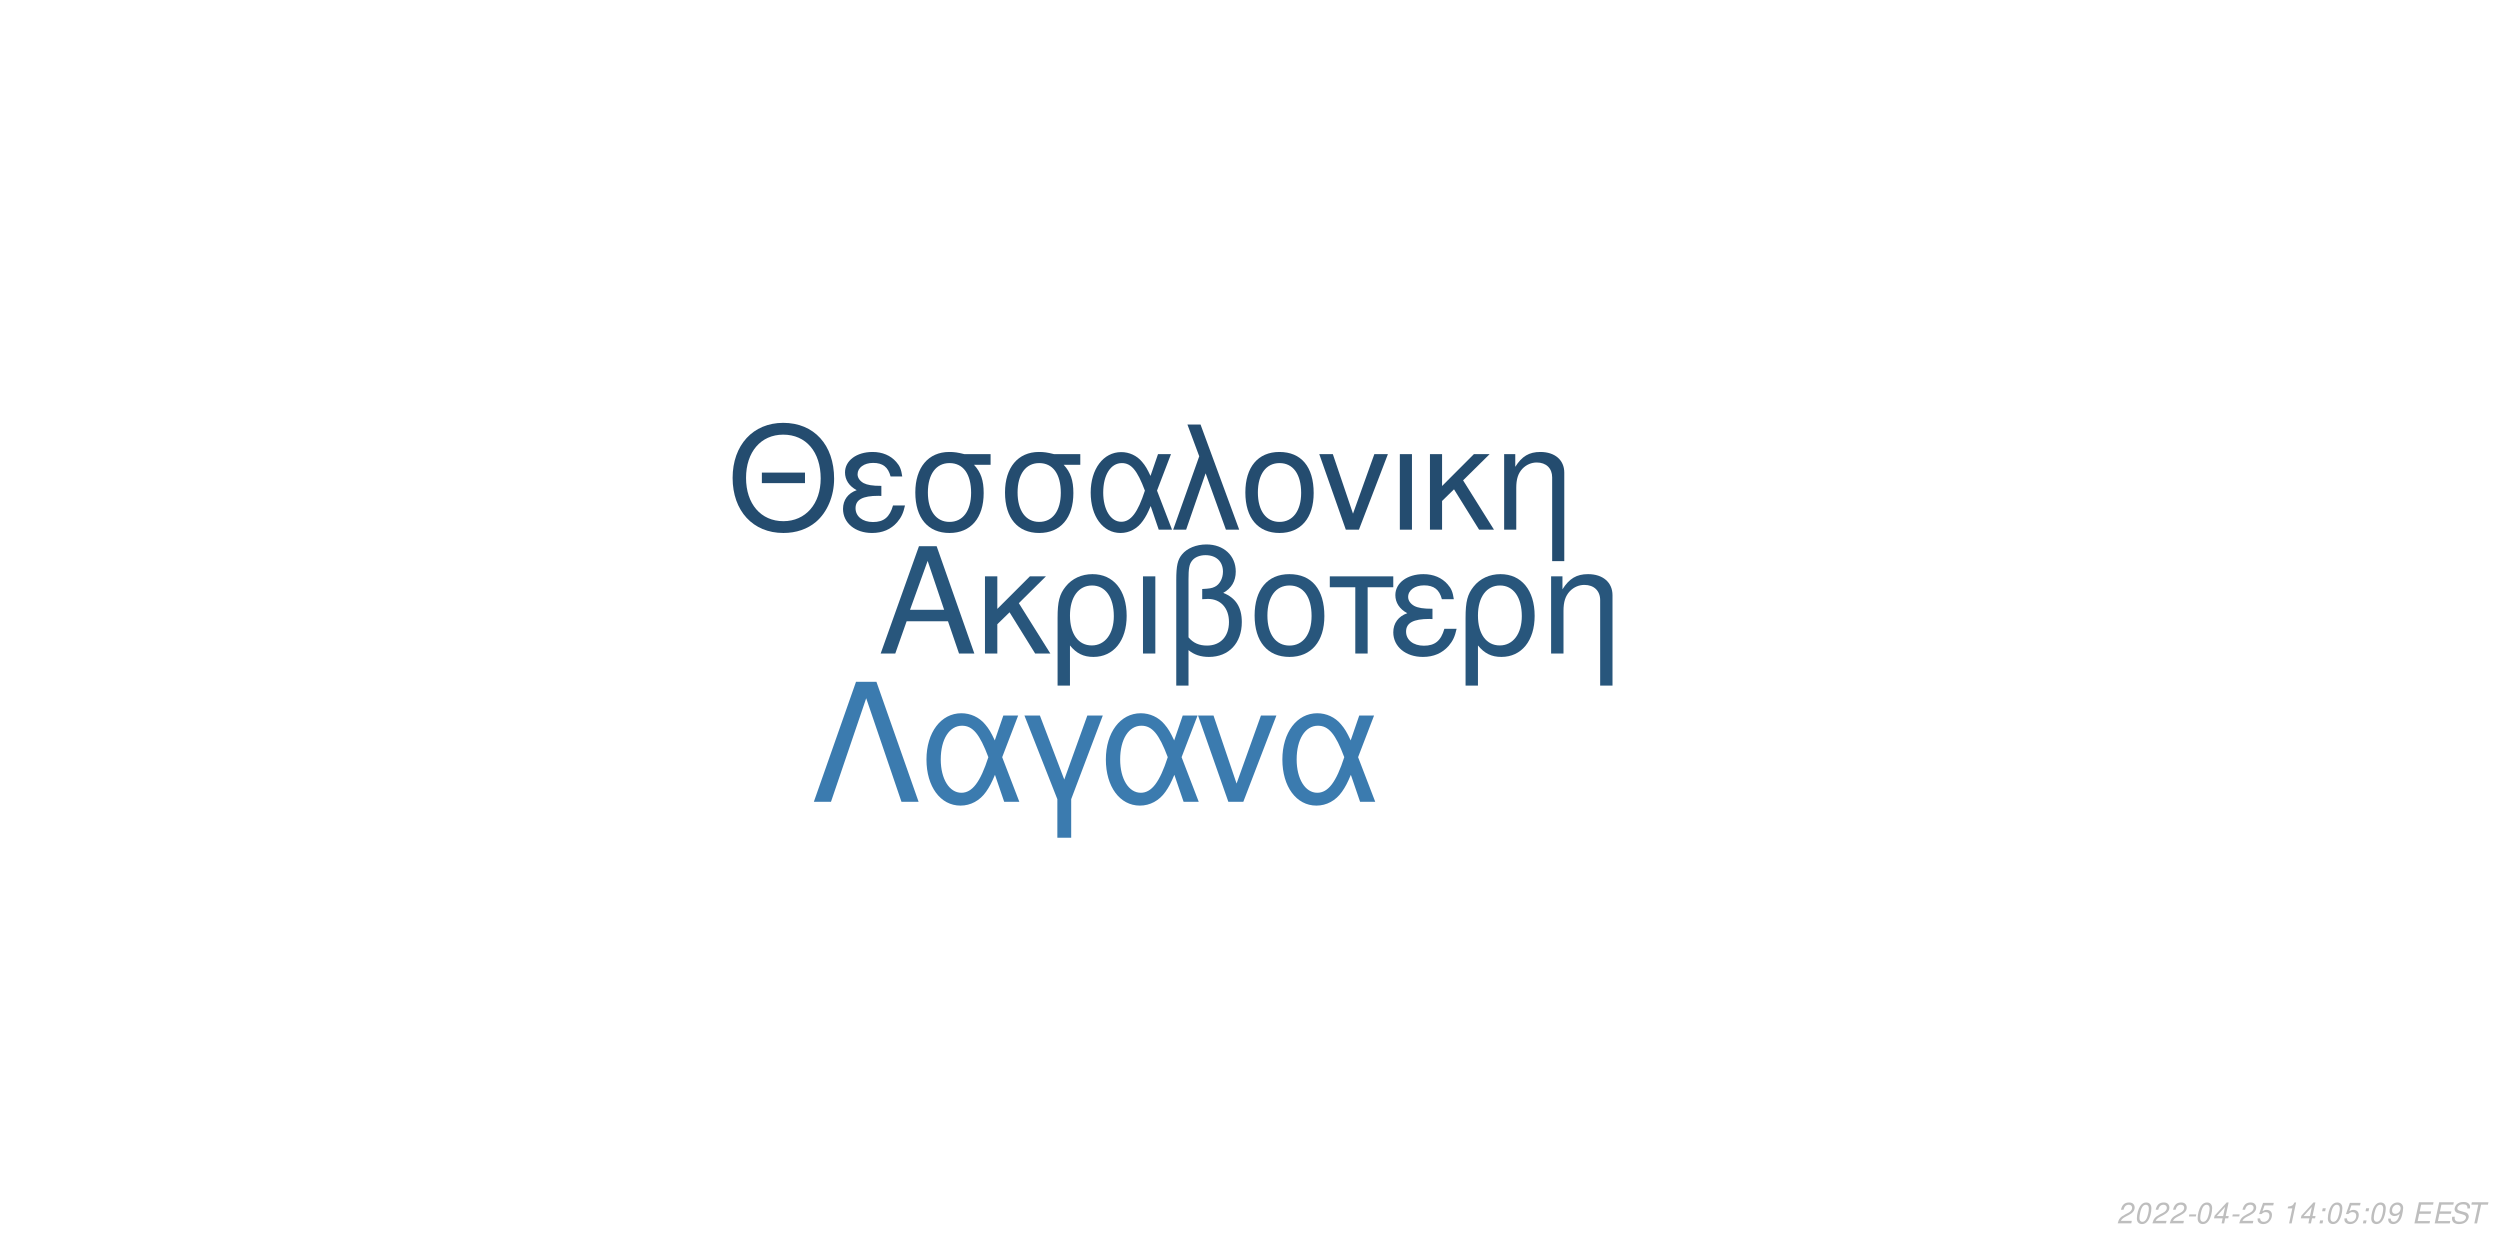
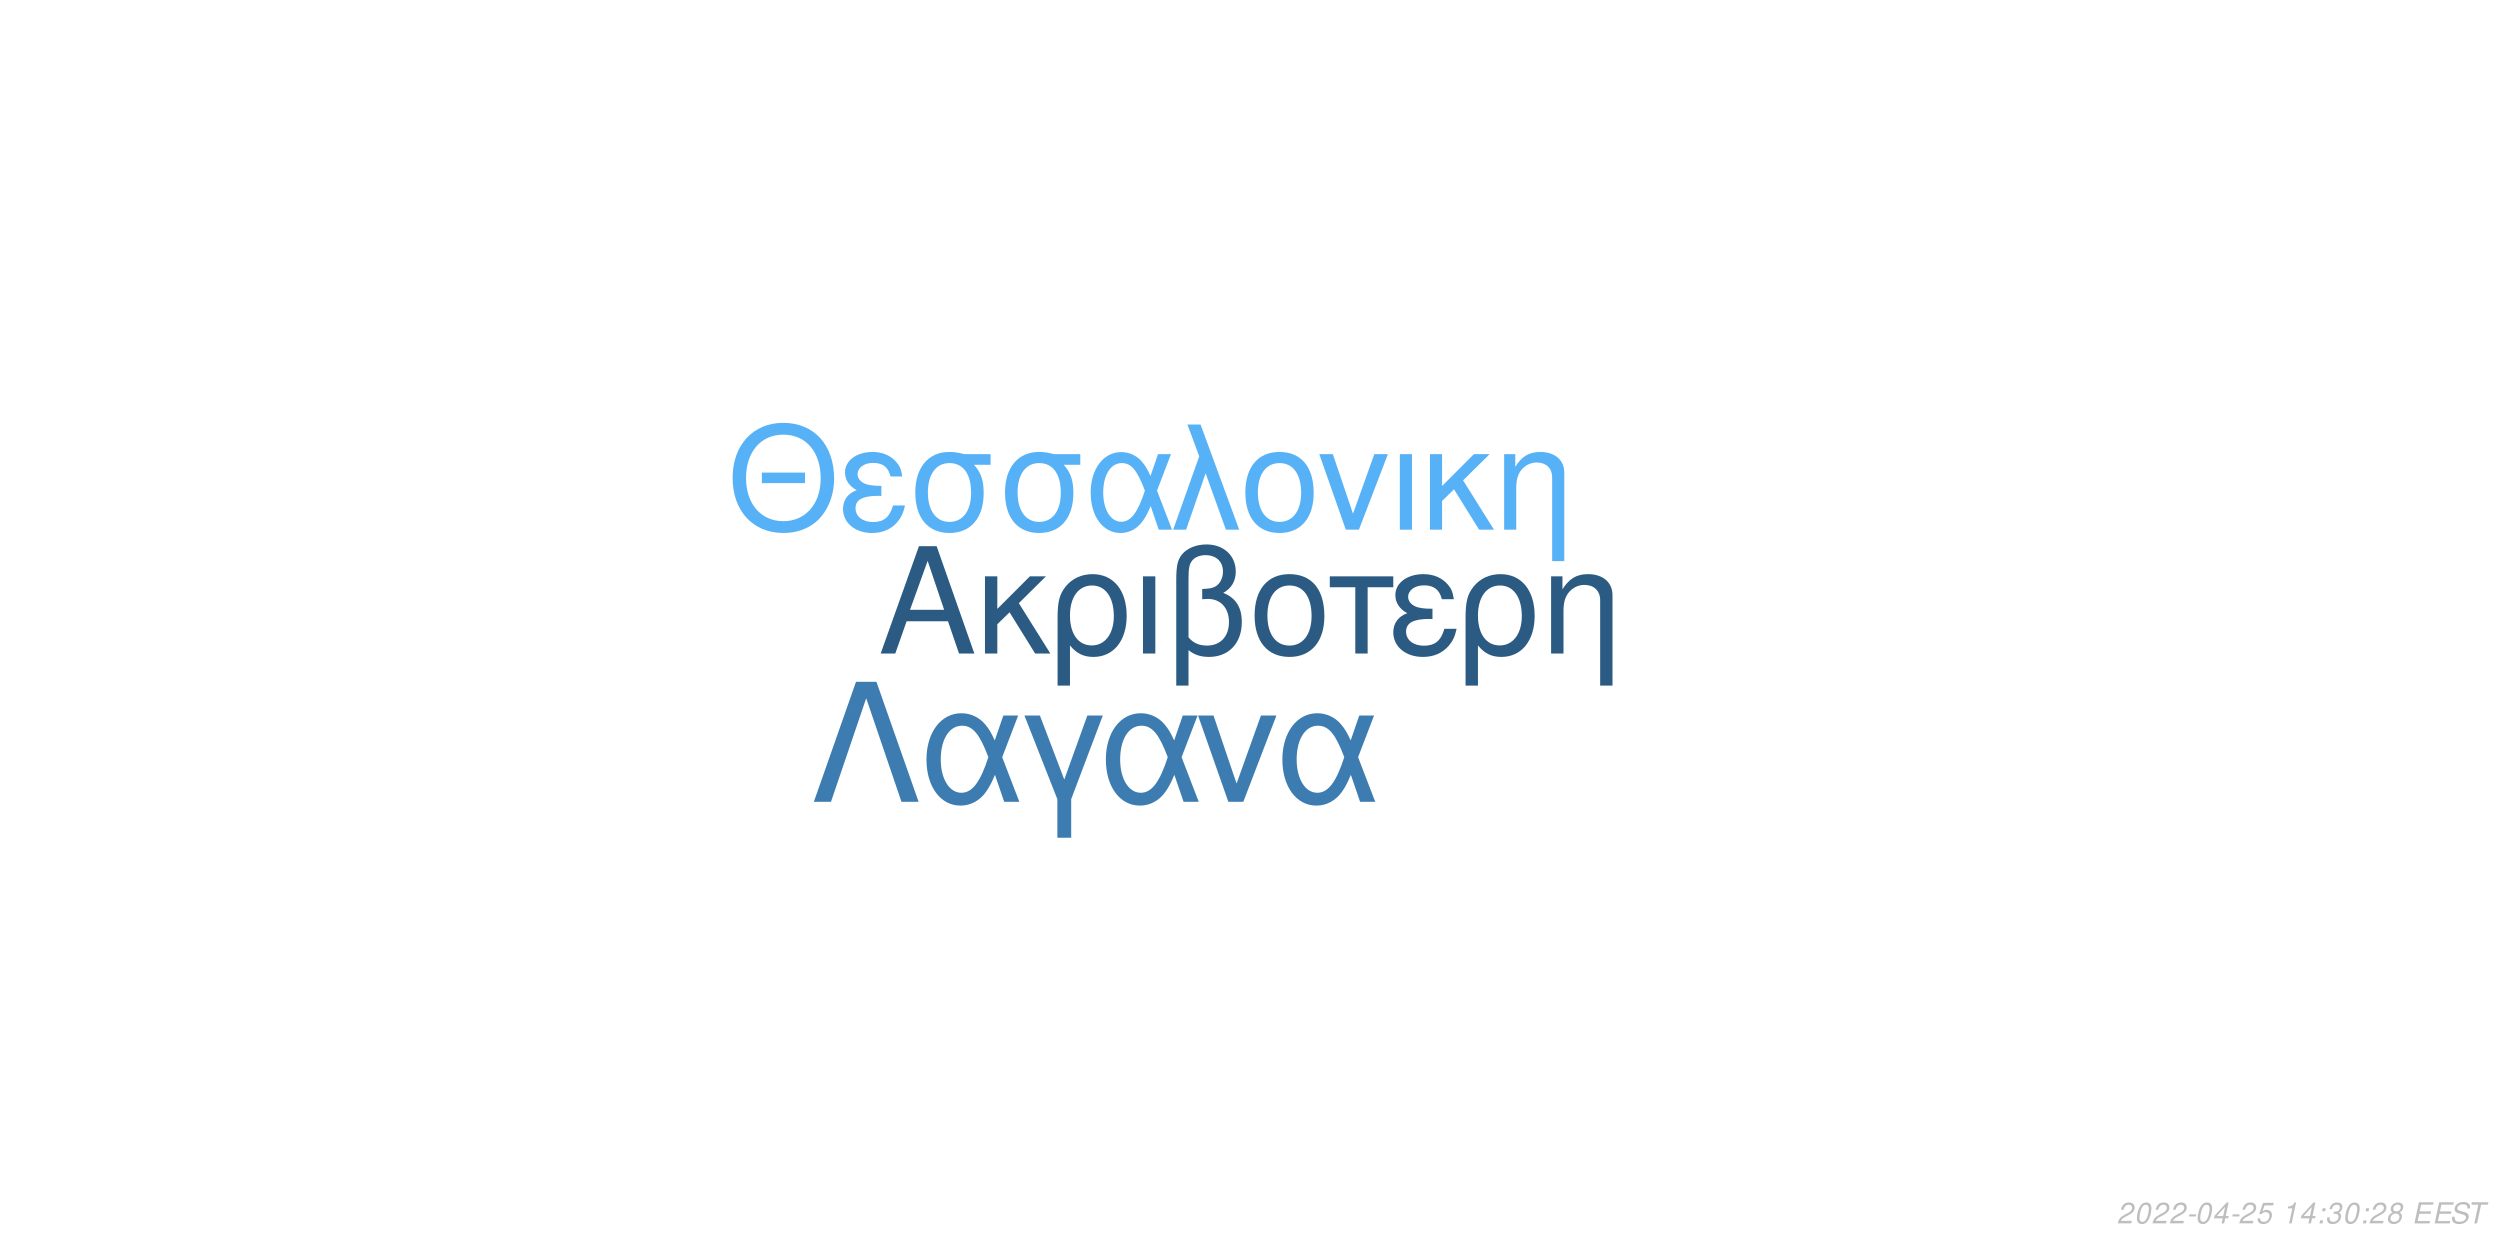
<svg xmlns="http://www.w3.org/2000/svg" xmlns:xlink="http://www.w3.org/1999/xlink" width="864pt" height="432pt" viewBox="0 0 864 432" version="1.1">
  <defs>
    <g>
      <symbol overflow="visible" id="glyph0-0">
        <path style="stroke:none;" d="" />
      </symbol>
      <symbol overflow="visible" id="glyph0-1">
        <path style="stroke:none;" d="M 24.125 -11.141 L 27.938 0 L 33.234 0 L 20.203 -37.094 L 14.094 -37.094 L 0.859 0 L 5.906 0 L 9.828 -11.141 Z M 22.797 -15.109 L 11 -15.109 L 17.094 -32.016 Z M 22.797 -15.109 " />
      </symbol>
      <symbol overflow="visible" id="glyph0-2">
        <path style="stroke:none;" d="M 7.172 -15.422 L 7.172 -26.672 L 2.906 -26.672 L 2.906 0 L 7.172 0 L 7.172 -10.125 L 11.406 -14.25 L 20.25 0 L 25.5 0 L 14.609 -17.406 L 23.969 -26.672 L 18.422 -26.672 Z M 7.172 -15.422 " />
      </symbol>
      <symbol overflow="visible" id="glyph0-3">
        <path style="stroke:none;" d="M 3 11.094 L 7.281 11.094 L 7.281 -2.797 C 9.516 -0.047 11.953 1.172 15.375 1.172 C 22.344 1.172 26.875 -4.422 26.875 -13.031 C 26.875 -21.891 22.297 -27.438 15.062 -27.438 C 11.297 -27.438 7.984 -25.906 5.797 -23.156 C 3.672 -20.516 3 -17.969 3 -12.359 Z M 14.906 -23.516 C 19.547 -23.516 22.438 -19.438 22.438 -12.922 C 22.438 -6.812 19.391 -2.797 14.812 -2.797 C 10.172 -2.797 7.281 -6.766 7.281 -13.125 C 7.281 -19.484 10.234 -23.516 14.906 -23.516 Z M 14.906 -23.516 " />
      </symbol>
      <symbol overflow="visible" id="glyph0-4">
        <path style="stroke:none;" d="M 3.516 0 L 7.781 0 L 7.781 -26.672 L 3.516 -26.672 Z M 3.516 0 " />
      </symbol>
      <symbol overflow="visible" id="glyph0-5">
        <path style="stroke:none;" d="M 4.016 11.094 L 8.25 11.094 L 8.25 -1.172 C 10.172 0.406 12.422 1.172 15.312 1.172 C 22.188 1.172 26.672 -3.609 26.672 -10.891 C 26.672 -15.984 24.578 -19.234 20.25 -20.969 C 23.109 -22.547 24.578 -25.031 24.578 -28.344 C 24.578 -33.844 20.406 -37.703 14.453 -37.703 C 10.938 -37.703 7.734 -36.391 6 -34.25 C 4.484 -32.422 4.016 -30.328 4.016 -25.391 Z M 8.25 -25.656 C 8.25 -29.359 8.5 -30.844 9.469 -32.062 C 10.375 -33.281 12.156 -34 14.094 -34 C 17.812 -34 20.156 -31.812 20.156 -28.297 C 20.156 -25.953 18.984 -23.812 17.297 -23.047 C 16.281 -22.547 15.469 -22.438 12.984 -22.297 L 12.984 -18.781 C 13.734 -18.828 14.344 -18.875 14.969 -18.875 C 19.344 -18.875 22.234 -15.719 22.234 -10.891 C 22.234 -5.906 19.281 -2.75 14.656 -2.75 C 11.953 -2.75 9.922 -3.609 8.25 -5.594 Z M 8.25 -25.656 " />
      </symbol>
      <symbol overflow="visible" id="glyph0-6">
        <path style="stroke:none;" d="M 14.094 -27.438 C 6.562 -27.438 2.094 -22.094 2.094 -13.125 C 2.094 -4.125 6.562 1.172 14.141 1.172 C 21.672 1.172 26.203 -4.172 26.203 -12.922 C 26.203 -22.188 21.828 -27.438 14.094 -27.438 Z M 14.141 -23.516 C 18.938 -23.516 21.781 -19.594 21.781 -12.984 C 21.781 -6.672 18.828 -2.75 14.141 -2.75 C 9.422 -2.75 6.516 -6.672 6.516 -13.125 C 6.516 -19.594 9.422 -23.516 14.141 -23.516 Z M 14.141 -23.516 " />
      </symbol>
      <symbol overflow="visible" id="glyph0-7">
        <path style="stroke:none;" d="M 7.891 0 L 12.156 0 L 12.156 -22.906 L 21.016 -22.906 L 21.016 -26.672 L -0.922 -26.672 L -0.922 -22.906 L 7.891 -22.906 Z M 7.891 0 " />
      </symbol>
      <symbol overflow="visible" id="glyph0-8">
        <path style="stroke:none;" d="M 14.562 -15.469 C 11.344 -15.469 9.562 -15.781 8.297 -16.438 C 6.922 -17.203 6.156 -18.328 6.156 -19.547 C 6.156 -21.891 8.453 -23.562 11.656 -23.562 C 15.062 -23.562 16.953 -22.094 17.812 -18.781 L 21.938 -18.781 C 21.578 -21.266 21.062 -22.5 19.797 -23.922 C 17.812 -26.203 14.906 -27.438 11.453 -27.438 C 5.797 -27.438 1.734 -24.375 1.734 -20.203 C 1.734 -17.609 3.156 -15.375 5.859 -13.938 C 2.797 -12.875 1.016 -10.484 1.016 -7.328 C 1.016 -2.391 5.297 1.172 11.25 1.172 C 14.969 1.172 17.906 -0.109 20.156 -2.641 C 21.578 -4.328 22.297 -5.797 22.906 -8.547 L 18.672 -8.547 C 17.5 -4.422 15.422 -2.703 11.609 -2.703 C 7.938 -2.703 5.438 -4.688 5.438 -7.578 C 5.438 -10.578 7.938 -11.953 13.484 -11.953 C 13.641 -11.953 14.094 -11.953 14.562 -11.906 Z M 14.562 -15.469 " />
      </symbol>
      <symbol overflow="visible" id="glyph0-9">
        <path style="stroke:none;" d="M 3.562 -26.672 L 3.562 0 L 7.844 0 L 7.844 -14.703 C 7.844 -17.906 8.5 -19.891 10.031 -21.531 C 11.406 -22.953 13.188 -23.719 15.062 -23.719 C 18.375 -23.719 20.516 -21.672 20.516 -18.469 L 20.516 11.094 L 24.781 11.094 L 24.781 -20.156 C 24.781 -24.578 21.469 -27.438 16.328 -27.438 C 12.359 -27.438 9.828 -25.906 7.484 -22.188 L 7.484 -26.672 Z M 3.562 -26.672 " />
      </symbol>
      <symbol overflow="visible" id="glyph1-0">
        <path style="stroke:none;" d="" />
      </symbol>
      <symbol overflow="visible" id="glyph1-1">
        <path style="stroke:none;" d="M 26.859 -19.734 L 11.953 -19.734 L 11.953 -16.094 L 26.859 -16.094 Z M 19.328 -36.922 C 8.922 -36.922 1.844 -29.25 1.844 -17.891 C 1.844 -6.484 8.875 1.141 19.391 1.141 C 23.812 1.141 27.703 -0.203 30.641 -2.688 C 34.578 -6.031 36.922 -11.656 36.922 -17.594 C 36.922 -29.297 30 -36.922 19.328 -36.922 Z M 19.328 -32.844 C 27.203 -32.844 32.281 -26.906 32.281 -17.688 C 32.281 -8.922 27.062 -2.938 19.391 -2.938 C 11.609 -2.938 6.484 -8.922 6.484 -17.891 C 6.484 -26.859 11.609 -32.844 19.328 -32.844 Z M 19.328 -32.844 " />
      </symbol>
      <symbol overflow="visible" id="glyph1-2">
        <path style="stroke:none;" d="M 14.25 -15.141 C 11.109 -15.141 9.375 -15.453 8.125 -16.094 C 6.781 -16.844 6.031 -17.938 6.031 -19.141 C 6.031 -21.422 8.266 -23.078 11.406 -23.078 C 14.75 -23.078 16.594 -21.625 17.438 -18.391 L 21.469 -18.391 C 21.125 -20.828 20.625 -22.031 19.391 -23.422 C 17.438 -25.656 14.594 -26.859 11.219 -26.859 C 5.688 -26.859 1.688 -23.875 1.688 -19.781 C 1.688 -17.234 3.094 -15.047 5.734 -13.656 C 2.734 -12.609 1 -10.266 1 -7.172 C 1 -2.344 5.188 1.141 11.016 1.141 C 14.656 1.141 17.547 -0.094 19.734 -2.594 C 21.125 -4.234 21.828 -5.688 22.422 -8.375 L 18.281 -8.375 C 17.141 -4.328 15.094 -2.641 11.359 -2.641 C 7.766 -2.641 5.328 -4.578 5.328 -7.422 C 5.328 -10.359 7.766 -11.703 13.203 -11.703 C 13.359 -11.703 13.797 -11.703 14.25 -11.656 Z M 14.25 -15.141 " />
      </symbol>
      <symbol overflow="visible" id="glyph1-3">
        <path style="stroke:none;" d="M 29 -26.109 L 19.938 -26.109 C 17.594 -26.703 16.438 -26.859 14.703 -26.859 C 7.469 -26.859 2.984 -21.469 2.984 -12.859 C 2.984 -4.031 7.375 1.141 14.797 1.141 C 22.172 1.141 26.609 -4.078 26.609 -12.656 C 26.609 -17.047 25.656 -19.828 23.266 -22.422 L 29 -22.422 Z M 14.797 -23.016 C 19.531 -23.016 22.266 -19.234 22.266 -12.75 C 22.266 -6.531 19.438 -2.688 14.797 -2.688 C 10.172 -2.688 7.328 -6.531 7.328 -12.859 C 7.328 -19.188 10.172 -23.016 14.797 -23.016 Z M 14.797 -23.016 " />
      </symbol>
      <symbol overflow="visible" id="glyph1-4">
        <path style="stroke:none;" d="M 29.344 -26.109 L 24.859 -26.109 L 22.266 -18.578 C 21.125 -21.031 20.484 -22.125 19.328 -23.469 C 17.547 -25.609 14.906 -26.812 12.156 -26.812 C 5.984 -26.812 1.594 -20.984 1.594 -12.812 C 1.594 -4.578 5.828 1.141 11.906 1.141 C 14.953 1.141 17.734 -0.344 19.625 -3.047 C 20.672 -4.531 21.281 -5.688 22.328 -8.172 L 25.109 0 L 29.703 0 L 24.516 -13.5 Z M 20.328 -13.5 C 17.891 -5.922 15.453 -2.734 12.156 -2.734 C 8.516 -2.734 5.922 -6.922 5.922 -12.812 C 5.922 -18.938 8.516 -23.016 12.359 -23.016 C 15.594 -23.016 17.688 -20.531 20.328 -13.5 Z M 20.328 -13.5 " />
      </symbol>
      <symbol overflow="visible" id="glyph1-5">
        <path style="stroke:none;" d="M 1.094 0 L 5.578 0 L 12.312 -19.484 L 19.328 0 L 23.922 0 L 10.562 -36.328 L 6.031 -36.328 L 10.109 -25.359 Z M 1.094 0 " />
      </symbol>
      <symbol overflow="visible" id="glyph1-6">
        <path style="stroke:none;" d="M 13.797 -26.859 C 6.422 -26.859 2.047 -21.625 2.047 -12.859 C 2.047 -4.031 6.422 1.141 13.859 1.141 C 21.234 1.141 25.656 -4.078 25.656 -12.656 C 25.656 -21.719 21.375 -26.859 13.797 -26.859 Z M 13.859 -23.016 C 18.531 -23.016 21.328 -19.188 21.328 -12.703 C 21.328 -6.531 18.438 -2.688 13.859 -2.688 C 9.219 -2.688 6.375 -6.531 6.375 -12.859 C 6.375 -19.188 9.219 -23.016 13.859 -23.016 Z M 13.859 -23.016 " />
      </symbol>
      <symbol overflow="visible" id="glyph1-7">
        <path style="stroke:none;" d="M 14.297 0 L 24.312 -26.109 L 19.625 -26.109 L 12.25 -5.531 L 5.281 -26.109 L 0.594 -26.109 L 9.766 0 Z M 14.297 0 " />
      </symbol>
      <symbol overflow="visible" id="glyph1-8">
        <path style="stroke:none;" d="M 3.438 0 L 7.625 0 L 7.625 -26.109 L 3.438 -26.109 Z M 3.438 0 " />
      </symbol>
      <symbol overflow="visible" id="glyph1-9">
        <path style="stroke:none;" d="M 7.031 -15.094 L 7.031 -26.109 L 2.844 -26.109 L 2.844 0 L 7.031 0 L 7.031 -9.922 L 11.156 -13.953 L 19.828 0 L 24.969 0 L 14.297 -17.047 L 23.469 -26.109 L 18.031 -26.109 Z M 7.031 -15.094 " />
      </symbol>
      <symbol overflow="visible" id="glyph1-10">
        <path style="stroke:none;" d="M 3.484 -26.109 L 3.484 0 L 7.672 0 L 7.672 -14.406 C 7.672 -17.547 8.328 -19.484 9.812 -21.078 C 11.156 -22.469 12.906 -23.219 14.75 -23.219 C 17.984 -23.219 20.078 -21.234 20.078 -18.094 L 20.078 10.859 L 24.266 10.859 L 24.266 -19.734 C 24.266 -24.062 21.031 -26.859 16 -26.859 C 12.109 -26.859 9.609 -25.359 7.328 -21.719 L 7.328 -26.109 Z M 3.484 -26.109 " />
      </symbol>
      <symbol overflow="visible" id="glyph2-0">
        <path style="stroke:none;" d="" />
      </symbol>
      <symbol overflow="visible" id="glyph2-1">
        <path style="stroke:none;" d="M 22.531 -41.484 L 15.484 -41.484 L 0.906 0 L 6.828 0 L 19 -35.797 L 31.188 0 L 37.109 0 Z M 22.531 -41.484 " />
      </symbol>
      <symbol overflow="visible" id="glyph2-2">
        <path style="stroke:none;" d="M 33.516 -29.812 L 28.391 -29.812 L 25.438 -21.219 C 24.125 -24.016 23.391 -25.266 22.078 -26.797 C 20.031 -29.25 17.016 -30.609 13.891 -30.609 C 6.828 -30.609 1.828 -23.953 1.828 -14.625 C 1.828 -5.234 6.656 1.312 13.594 1.312 C 17.078 1.312 20.266 -0.391 22.422 -3.469 C 23.609 -5.172 24.297 -6.484 25.5 -9.328 L 28.688 0 L 33.922 0 L 28 -15.422 Z M 23.219 -15.422 C 20.422 -6.766 17.641 -3.125 13.891 -3.125 C 9.734 -3.125 6.766 -7.906 6.766 -14.625 C 6.766 -21.625 9.734 -26.297 14.109 -26.297 C 17.812 -26.297 20.203 -23.453 23.219 -15.422 Z M 23.219 -15.422 " />
      </symbol>
      <symbol overflow="visible" id="glyph2-3">
        <path style="stroke:none;" d="M 12.062 12.406 L 16.844 12.406 L 16.844 -0.906 L 27.766 -29.812 L 22.422 -29.812 L 14.453 -7.688 L 6.031 -29.812 L 0.688 -29.812 L 12.062 -0.906 Z M 12.062 12.406 " />
      </symbol>
      <symbol overflow="visible" id="glyph2-4">
        <path style="stroke:none;" d="M 16.328 0 L 27.766 -29.812 L 22.422 -29.812 L 14 -6.312 L 6.031 -29.812 L 0.688 -29.812 L 11.156 0 Z M 16.328 0 " />
      </symbol>
      <symbol overflow="visible" id="glyph3-0">
        <path style="stroke:none;" d="" />
      </symbol>
      <symbol overflow="visible" id="glyph3-1">
        <path style="stroke:none;" d="M 5.234 -0.875 L 1.469 -0.875 C 1.641 -1.375 2.203 -1.891 3.109 -2.344 L 4.234 -2.938 C 5.562 -3.625 6.219 -4.469 6.219 -5.484 C 6.219 -5.938 6.062 -6.359 5.797 -6.656 C 5.469 -7.047 4.984 -7.234 4.312 -7.234 C 2.766 -7.234 1.891 -6.453 1.484 -4.734 L 2.375 -4.734 C 2.484 -5.188 2.609 -5.484 2.797 -5.75 C 3.094 -6.203 3.609 -6.453 4.188 -6.453 C 4.891 -6.453 5.344 -6.031 5.344 -5.375 C 5.344 -4.703 4.859 -4.094 4.016 -3.656 L 2.984 -3.125 C 1.234 -2.188 0.797 -1.656 0.344 -0.016 L 5.047 -0.016 Z M 5.234 -0.875 " />
      </symbol>
      <symbol overflow="visible" id="glyph3-2">
        <path style="stroke:none;" d="M 4.203 -7.234 C 3.375 -7.234 2.688 -6.812 2.125 -5.984 C 1.484 -5.047 0.984 -3.188 0.984 -1.734 C 0.984 -1.109 1.172 -0.562 1.484 -0.266 C 1.797 0.047 2.281 0.234 2.766 0.234 C 3.625 0.234 4.281 -0.156 4.859 -1.016 C 5.516 -1.953 6 -3.797 6 -5.266 C 6 -6.5 5.328 -7.234 4.203 -7.234 Z M 4.094 -6.453 C 4.734 -6.453 5.125 -5.984 5.125 -5.156 C 5.125 -4.203 4.781 -2.625 4.406 -1.812 C 3.984 -0.938 3.516 -0.547 2.875 -0.547 C 2.25 -0.547 1.875 -1.031 1.875 -1.828 C 1.875 -2.797 2.203 -4.344 2.594 -5.203 C 2.984 -6.047 3.453 -6.453 4.094 -6.453 Z M 4.094 -6.453 " />
      </symbol>
      <symbol overflow="visible" id="glyph3-3">
        <path style="stroke:none;" d="M 3.516 -3.125 L 1.125 -3.125 L 0.969 -2.406 L 3.359 -2.406 Z M 3.516 -3.125 " />
      </symbol>
      <symbol overflow="visible" id="glyph3-4">
        <path style="stroke:none;" d="M 3.625 -1.75 L 3.266 0 L 4.141 0 L 4.516 -1.75 L 5.562 -1.75 L 5.734 -2.531 L 4.688 -2.531 L 5.688 -7.234 L 5.016 -7.234 L 0.844 -2.672 L 0.641 -1.75 Z M 3.797 -2.531 L 1.594 -2.531 L 4.469 -5.703 Z M 3.797 -2.531 " />
      </symbol>
      <symbol overflow="visible" id="glyph3-5">
        <path style="stroke:none;" d="M 6.297 -7.094 L 2.594 -7.094 L 1.234 -3.234 L 2.047 -3.234 C 2.656 -3.766 2.938 -3.906 3.531 -3.906 C 4.328 -3.906 4.797 -3.453 4.797 -2.688 C 4.797 -1.438 3.969 -0.547 2.828 -0.547 C 2.031 -0.547 1.609 -0.938 1.578 -1.734 L 0.703 -1.734 L 0.703 -1.516 C 0.703 -0.938 0.844 -0.547 1.188 -0.266 C 1.562 0.062 2.078 0.234 2.703 0.234 C 3.656 0.234 4.391 -0.156 4.984 -0.922 C 5.422 -1.5 5.672 -2.234 5.672 -2.953 C 5.672 -4 4.938 -4.672 3.812 -4.672 C 3.328 -4.672 2.906 -4.547 2.406 -4.234 L 3.109 -6.219 L 6.109 -6.219 Z M 6.297 -7.094 " />
      </symbol>
      <symbol overflow="visible" id="glyph3-6">
        <path style="stroke:none;" d="" />
      </symbol>
      <symbol overflow="visible" id="glyph3-7">
        <path style="stroke:none;" d="M 3.703 -5.188 L 2.594 0 L 3.469 0 L 5.016 -7.234 L 4.438 -7.234 C 3.906 -6.156 3.688 -6.016 2.234 -5.812 L 2.109 -5.188 Z M 3.703 -5.188 " />
      </symbol>
      <symbol overflow="visible" id="glyph3-8">
        <path style="stroke:none;" d="M 2.359 -1.031 L 1.312 -1.031 L 1.094 0 L 2.141 0 Z M 3.266 -5.234 L 2.219 -5.234 L 2 -4.203 L 3.047 -4.203 Z M 3.266 -5.234 " />
      </symbol>
      <symbol overflow="visible" id="glyph3-9">
-         <path style="stroke:none;" d="M 0.844 -1.656 C 0.844 -1.547 0.844 -1.438 0.844 -1.375 C 0.844 -0.406 1.531 0.234 2.578 0.234 C 3.203 0.234 3.766 0.016 4.297 -0.438 C 4.938 -1 5.312 -1.656 5.594 -2.719 C 5.844 -3.672 6.016 -4.766 6.016 -5.375 C 6.016 -5.844 5.844 -6.328 5.547 -6.656 C 5.203 -7.031 4.703 -7.234 4.062 -7.234 C 2.516 -7.234 1.297 -5.938 1.297 -4.266 C 1.297 -3.203 1.984 -2.547 3.047 -2.547 C 3.484 -2.547 3.953 -2.672 4.281 -2.891 C 4.406 -2.984 4.547 -3.078 4.828 -3.344 C 4.438 -1.484 3.703 -0.547 2.703 -0.547 C 2.109 -0.547 1.719 -0.938 1.719 -1.547 L 1.719 -1.656 Z M 3.953 -6.453 C 4.625 -6.453 5.141 -5.953 5.141 -5.281 C 5.141 -4.188 4.312 -3.312 3.297 -3.312 C 2.594 -3.312 2.172 -3.734 2.172 -4.453 C 2.172 -5.562 2.984 -6.453 3.953 -6.453 Z M 3.953 -6.453 " />
+         <path style="stroke:none;" d="M 2.922 -3.312 C 3.125 -3.344 3.234 -3.344 3.375 -3.344 C 4.203 -3.344 4.688 -3 4.688 -2.406 C 4.688 -1.312 3.906 -0.547 2.781 -0.547 C 2.047 -0.547 1.594 -0.938 1.594 -1.562 C 1.594 -1.719 1.609 -1.844 1.656 -2.094 L 0.766 -2.094 C 0.734 -1.797 0.719 -1.641 0.719 -1.469 C 0.719 -0.375 1.406 0.234 2.641 0.234 C 3.547 0.234 4.297 -0.078 4.812 -0.656 C 5.266 -1.156 5.562 -1.875 5.562 -2.547 C 5.562 -3.125 5.344 -3.453 4.797 -3.734 C 5.641 -4.234 6.016 -4.844 6.016 -5.734 C 6.016 -6.656 5.312 -7.234 4.203 -7.234 C 3.375 -7.234 2.672 -6.938 2.188 -6.375 C 1.891 -6.031 1.703 -5.641 1.516 -4.906 L 2.391 -4.906 C 2.5 -5.359 2.594 -5.594 2.734 -5.812 C 3.047 -6.234 3.516 -6.453 4.078 -6.453 C 4.734 -6.453 5.141 -6.125 5.141 -5.578 C 5.141 -5.188 5.016 -4.797 4.797 -4.547 C 4.516 -4.234 4 -4.062 3.266 -4.062 L 3.078 -4.062 Z M 2.922 -3.312 " />
      </symbol>
      <symbol overflow="visible" id="glyph3-10">
+         <path style="stroke:none;" d="M 4.766 -3.797 C 5.078 -3.969 5.234 -4.078 5.438 -4.234 C 5.812 -4.594 6.062 -5.172 6.062 -5.734 C 6.062 -6.625 5.344 -7.234 4.266 -7.234 C 2.812 -7.234 1.703 -6.219 1.703 -4.875 C 1.703 -4.406 1.875 -4.125 2.359 -3.812 C 1.297 -3.312 0.75 -2.516 0.75 -1.469 C 0.75 -0.438 1.547 0.234 2.812 0.234 C 3.656 0.234 4.359 -0.094 4.938 -0.734 C 5.359 -1.234 5.609 -1.859 5.609 -2.438 C 5.609 -3.047 5.312 -3.516 4.766 -3.797 Z M 4.109 -6.453 C 4.797 -6.453 5.188 -6.125 5.188 -5.578 C 5.188 -5.266 5.062 -4.922 4.859 -4.672 C 4.562 -4.312 4.188 -4.156 3.656 -4.156 C 2.984 -4.156 2.594 -4.453 2.594 -4.984 C 2.594 -5.859 3.203 -6.453 4.109 -6.453 Z M 3.453 -3.406 C 4.234 -3.406 4.734 -2.984 4.734 -2.312 C 4.734 -1.312 3.922 -0.547 2.875 -0.547 C 2.125 -0.547 1.625 -0.969 1.625 -1.625 C 1.625 -2.609 2.438 -3.406 3.453 -3.406 Z M 3.453 -3.406 " />
+       </symbol>
+       <symbol overflow="visible" id="glyph3-11">
        <path style="stroke:none;" d="M 2.547 -3.312 L 6.5 -3.312 L 6.688 -4.141 L 2.719 -4.141 L 3.219 -6.469 L 7.344 -6.469 L 7.516 -7.297 L 2.453 -7.297 L 0.906 0 L 6.125 0 L 6.297 -0.812 L 2.016 -0.812 Z M 2.547 -3.312 " />
      </symbol>
-       <symbol overflow="visible" id="glyph3-11">
+       <symbol overflow="visible" id="glyph3-12">
        <path style="stroke:none;" d="M 7.062 -5.156 C 7.125 -5.438 7.141 -5.562 7.141 -5.703 C 7.141 -6.156 6.938 -6.594 6.594 -6.891 C 6.188 -7.25 5.656 -7.406 4.875 -7.406 C 3.844 -7.406 3.047 -7.125 2.5 -6.562 C 2.094 -6.141 1.781 -5.438 1.781 -4.922 C 1.781 -4.297 2.219 -3.766 2.891 -3.562 L 4.594 -3.094 C 5.406 -2.859 5.734 -2.578 5.734 -2.094 C 5.734 -1.781 5.547 -1.406 5.266 -1.141 C 4.844 -0.766 4.266 -0.578 3.453 -0.578 C 2.328 -0.578 1.812 -0.984 1.812 -1.906 C 1.812 -2.047 1.812 -2.125 1.844 -2.312 L 0.984 -2.312 C 0.906 -2.062 0.891 -1.906 0.891 -1.688 C 0.891 -0.484 1.797 0.234 3.297 0.234 C 4.359 0.234 5.234 -0.062 5.812 -0.609 C 6.344 -1.078 6.688 -1.797 6.688 -2.375 C 6.688 -2.641 6.609 -2.906 6.453 -3.156 C 6.234 -3.5 5.938 -3.703 5.469 -3.828 L 3.75 -4.312 C 2.984 -4.547 2.734 -4.734 2.734 -5.188 C 2.734 -5.547 2.875 -5.844 3.188 -6.109 C 3.547 -6.438 4.031 -6.594 4.703 -6.594 C 5.266 -6.594 5.688 -6.484 5.906 -6.297 C 6.094 -6.125 6.219 -5.797 6.219 -5.516 C 6.219 -5.422 6.203 -5.344 6.188 -5.156 Z M 7.062 -5.156 " />
      </symbol>
-       <symbol overflow="visible" id="glyph3-12">
+       <symbol overflow="visible" id="glyph3-13">
        <path style="stroke:none;" d="M 4.938 -6.469 L 7.312 -6.469 L 7.484 -7.297 L 1.75 -7.297 L 1.578 -6.469 L 3.984 -6.469 L 2.609 0 L 3.547 0 Z M 4.938 -6.469 " />
      </symbol>
    </g>
  </defs>
  <g id="surface1">
    <rect x="0" y="0" width="864" height="432" style="fill:rgb(100%,100%,100%);fill-opacity:1;stroke:none;" />
-     <g style="fill:rgb(15.686%,33.725%,48.627%);fill-opacity:1;">
+     <g style="fill:rgb(16.863%,35.294%,51.373%);fill-opacity:1;">
      <use xlink:href="#glyph0-1" x="303.5" y="225.861" />
      <use xlink:href="#glyph0-2" x="337.5" y="225.861" />
      <use xlink:href="#glyph0-3" x="362.5" y="225.861" />
      <use xlink:href="#glyph0-4" x="391.5" y="225.861" />
      <use xlink:href="#glyph0-5" x="402.5" y="225.861" />
      <use xlink:href="#glyph0-6" x="431.5" y="225.861" />
      <use xlink:href="#glyph0-7" x="460.5" y="225.861" />
      <use xlink:href="#glyph0-8" x="480.5" y="225.861" />
      <use xlink:href="#glyph0-3" x="503.5" y="225.861" />
      <use xlink:href="#glyph0-9" x="532.5" y="225.861" />
    </g>
-     <g style="fill:rgb(14.118%,29.804%,43.529%);fill-opacity:1;">
+     <g style="fill:rgb(33.725%,69.412%,96.863%);fill-opacity:1;">
      <use xlink:href="#glyph1-1" x="251.348" y="183.058" />
      <use xlink:href="#glyph1-2" x="290.348" y="183.058" />
      <use xlink:href="#glyph1-3" x="313.348" y="183.058" />
      <use xlink:href="#glyph1-3" x="344.348" y="183.058" />
      <use xlink:href="#glyph1-4" x="375.348" y="183.058" />
      <use xlink:href="#glyph1-5" x="404.348" y="183.058" />
      <use xlink:href="#glyph1-6" x="428.348" y="183.058" />
      <use xlink:href="#glyph1-7" x="455.348" y="183.058" />
      <use xlink:href="#glyph1-8" x="480.348" y="183.058" />
      <use xlink:href="#glyph1-9" x="491.348" y="183.058" />
      <use xlink:href="#glyph1-10" x="516.348" y="183.058" />
    </g>
-     <g style="fill:rgb(23.137%,48.235%,68.627%);fill-opacity:1;">
+     <g style="fill:rgb(23.529%,48.627%,69.02%);fill-opacity:1;">
      <use xlink:href="#glyph2-1" x="280.359" y="277.105" />
      <use xlink:href="#glyph2-2" x="318.359" y="277.105" />
      <use xlink:href="#glyph2-3" x="353.359" y="277.105" />
      <use xlink:href="#glyph2-2" x="380.359" y="277.105" />
      <use xlink:href="#glyph2-4" x="413.359" y="277.105" />
      <use xlink:href="#glyph2-2" x="441.359" y="277.105" />
    </g>
    <g style="fill:rgb(74.51%,74.51%,74.51%);fill-opacity:1;">
      <use xlink:href="#glyph3-1" x="731.52" y="422.81" />
      <use xlink:href="#glyph3-2" x="737.52" y="422.81" />
      <use xlink:href="#glyph3-1" x="743.52" y="422.81" />
      <use xlink:href="#glyph3-1" x="749.52" y="422.81" />
      <use xlink:href="#glyph3-3" x="755.52" y="422.81" />
      <use xlink:href="#glyph3-2" x="758.52" y="422.81" />
      <use xlink:href="#glyph3-4" x="764.52" y="422.81" />
      <use xlink:href="#glyph3-3" x="770.52" y="422.81" />
      <use xlink:href="#glyph3-1" x="773.52" y="422.81" />
      <use xlink:href="#glyph3-5" x="779.52" y="422.81" />
      <use xlink:href="#glyph3-6" x="785.52" y="422.81" />
      <use xlink:href="#glyph3-7" x="788.52" y="422.81" />
      <use xlink:href="#glyph3-4" x="794.52" y="422.81" />
      <use xlink:href="#glyph3-8" x="800.52" y="422.81" />
-       <use xlink:href="#glyph3-2" x="803.52" y="422.81" />
-       <use xlink:href="#glyph3-5" x="809.52" y="422.81" />
+       <use xlink:href="#glyph3-9" x="803.52" y="422.81" />
+       <use xlink:href="#glyph3-2" x="809.52" y="422.81" />
      <use xlink:href="#glyph3-8" x="815.52" y="422.81" />
-       <use xlink:href="#glyph3-2" x="818.52" y="422.81" />
-       <use xlink:href="#glyph3-9" x="824.52" y="422.81" />
+       <use xlink:href="#glyph3-1" x="818.52" y="422.81" />
+       <use xlink:href="#glyph3-10" x="824.52" y="422.81" />
      <use xlink:href="#glyph3-6" x="830.52" y="422.81" />
-       <use xlink:href="#glyph3-10" x="833.52" y="422.81" />
-       <use xlink:href="#glyph3-10" x="840.52" y="422.81" />
-       <use xlink:href="#glyph3-11" x="846.52" y="422.81" />
-       <use xlink:href="#glyph3-12" x="852.52" y="422.81" />
+       <use xlink:href="#glyph3-11" x="833.52" y="422.81" />
+       <use xlink:href="#glyph3-11" x="840.52" y="422.81" />
+       <use xlink:href="#glyph3-12" x="846.52" y="422.81" />
+       <use xlink:href="#glyph3-13" x="852.52" y="422.81" />
    </g>
  </g>
</svg>
